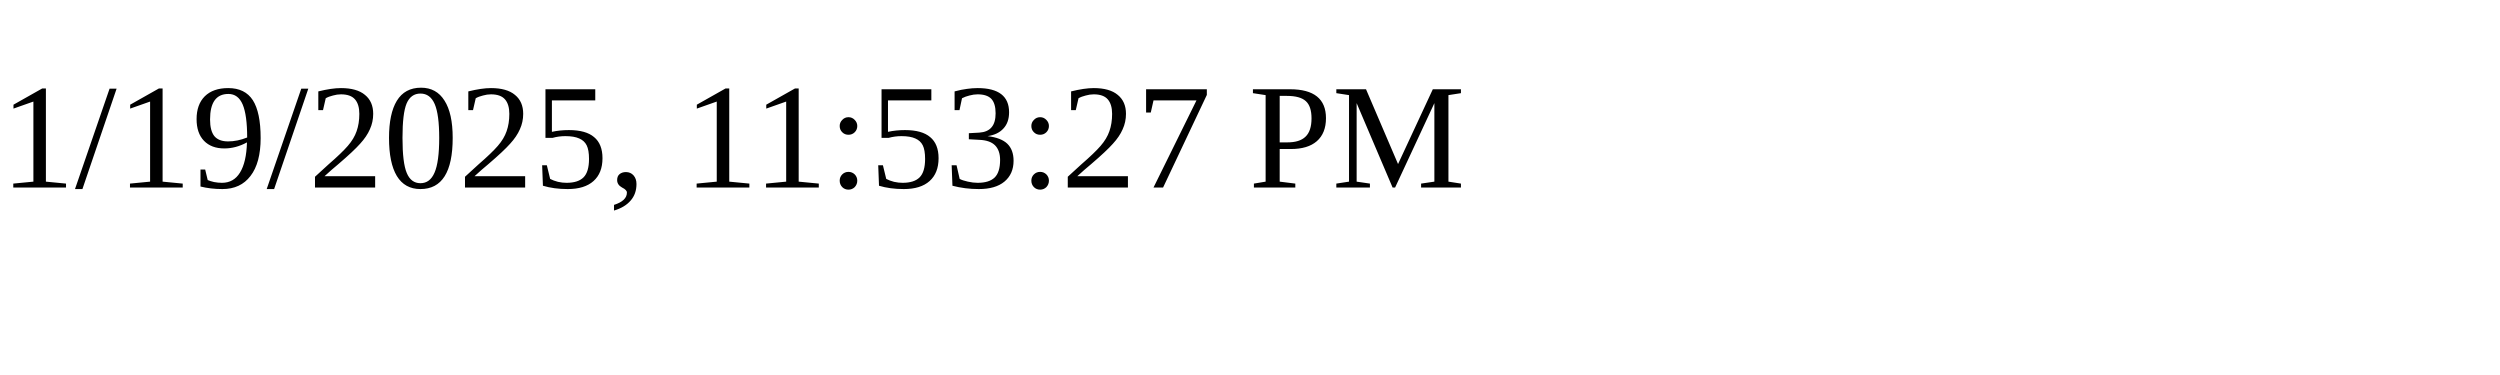
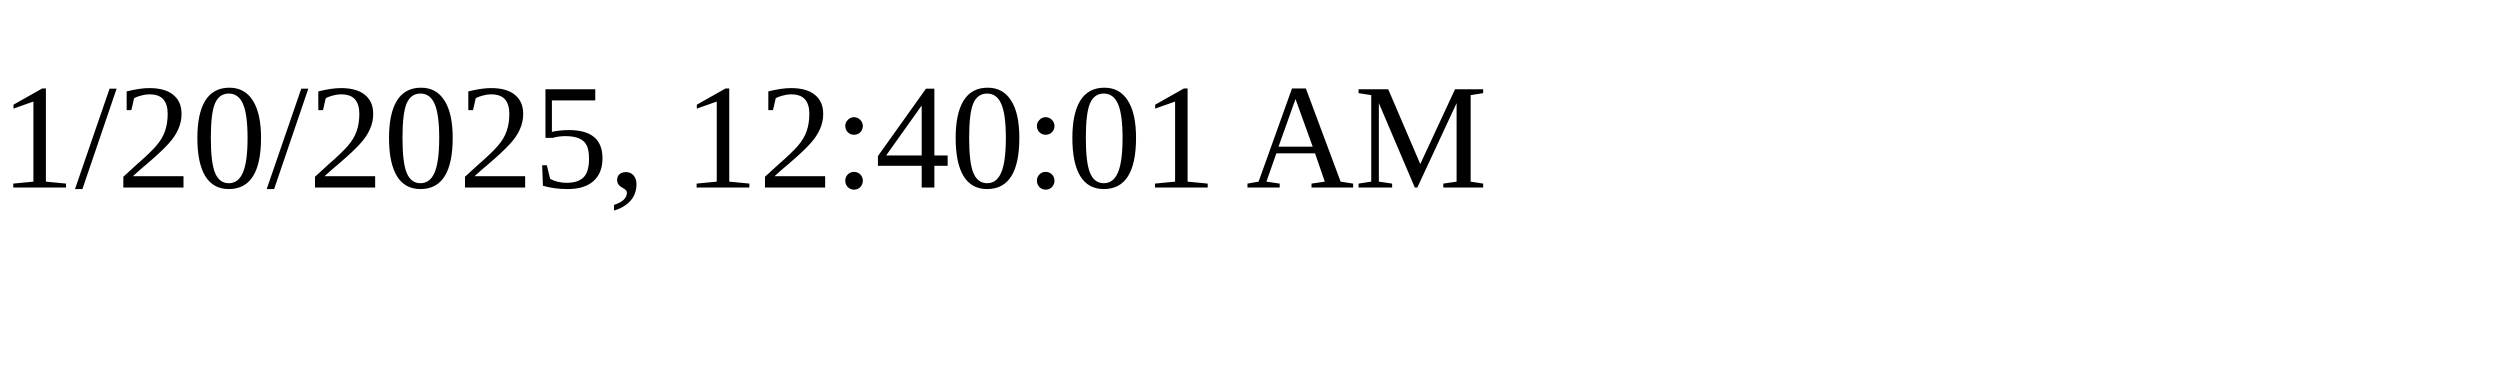
<svg xmlns="http://www.w3.org/2000/svg" height="30" width="200">
-   <text x="0" y="15">1/19/2025, 11:53:27 PM</text>
+   <text x="0" y="15">1/20/2025, 12:40:01 AM</text>
</svg>
